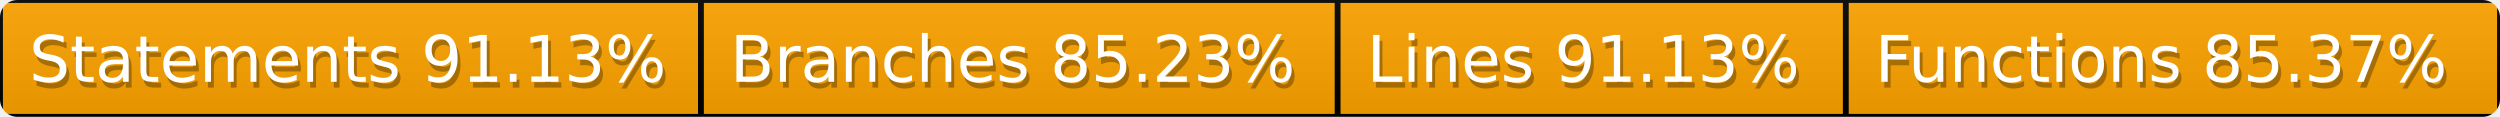
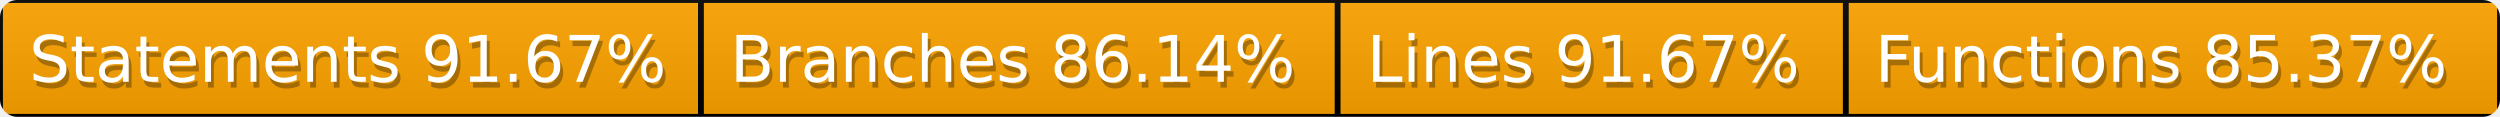
<svg xmlns="http://www.w3.org/2000/svg" width="428" height="20">
  <defs>
    <style>text{font-size:11px;font-family:Verdana,DejaVu Sans,Geneva,sans-serif}text.shadow{fill:#010101;fill-opacity:.3}text.high{fill:#fff}</style>
    <linearGradient id="smooth" x2="0" y2="100%">
      <stop offset="0" stop-color="#aaa" stop-opacity=".1" />
      <stop offset="1" stop-opacity=".1" />
    </linearGradient>
    <mask id="round">
      <rect width="100%" height="100%" rx="3" fill="#fff" />
    </mask>
  </defs>
  <g id="bg" mask="url(#round)">
    <path fill="orange" stroke="#000" d="M0 0h120v20H0zM120 0h109v20H120zM229 0h87v20h-87zM316 0h112v20H316z" />
    <path fill="url(#smooth)" d="M0 0h428v20H0z" />
  </g>
  <g id="fg">
-     <text class="shadow" x="5.5" y="15">Statements 91.13%</text>
-     <text class="high" x="5" y="14">Statements 91.13%</text>
-     <text class="shadow" x="125.5" y="15">Branches 85.23%</text>
-     <text class="high" x="125" y="14">Branches 85.23%</text>
-     <text class="shadow" x="234.5" y="15">Lines 91.13%</text>
-     <text class="high" x="234" y="14">Lines 91.13%</text>
+     <text class="shadow" x="5.5" y="15">Statements 91.67%</text>
+     <text class="high" x="5" y="14">Statements 91.67%</text>
+     <text class="shadow" x="125.5" y="15">Branches 86.14%</text>
+     <text class="high" x="125" y="14">Branches 86.14%</text>
+     <text class="shadow" x="234.5" y="15">Lines 91.67%</text>
+     <text class="high" x="234" y="14">Lines 91.67%</text>
    <text class="shadow" x="321.5" y="15">Functions 85.37%</text>
    <text class="high" x="321" y="14">Functions 85.37%</text>
  </g>
</svg>
